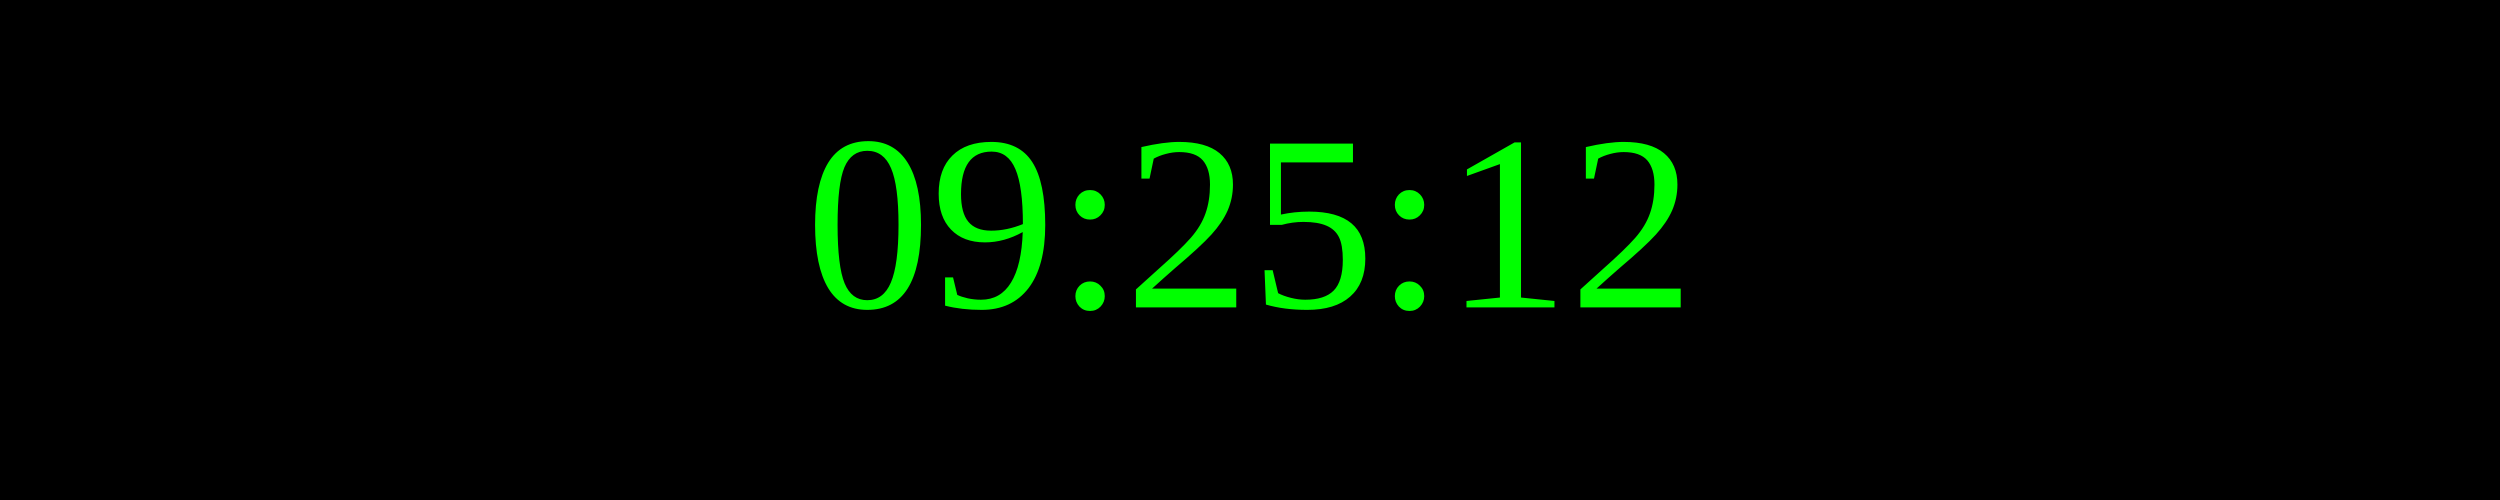
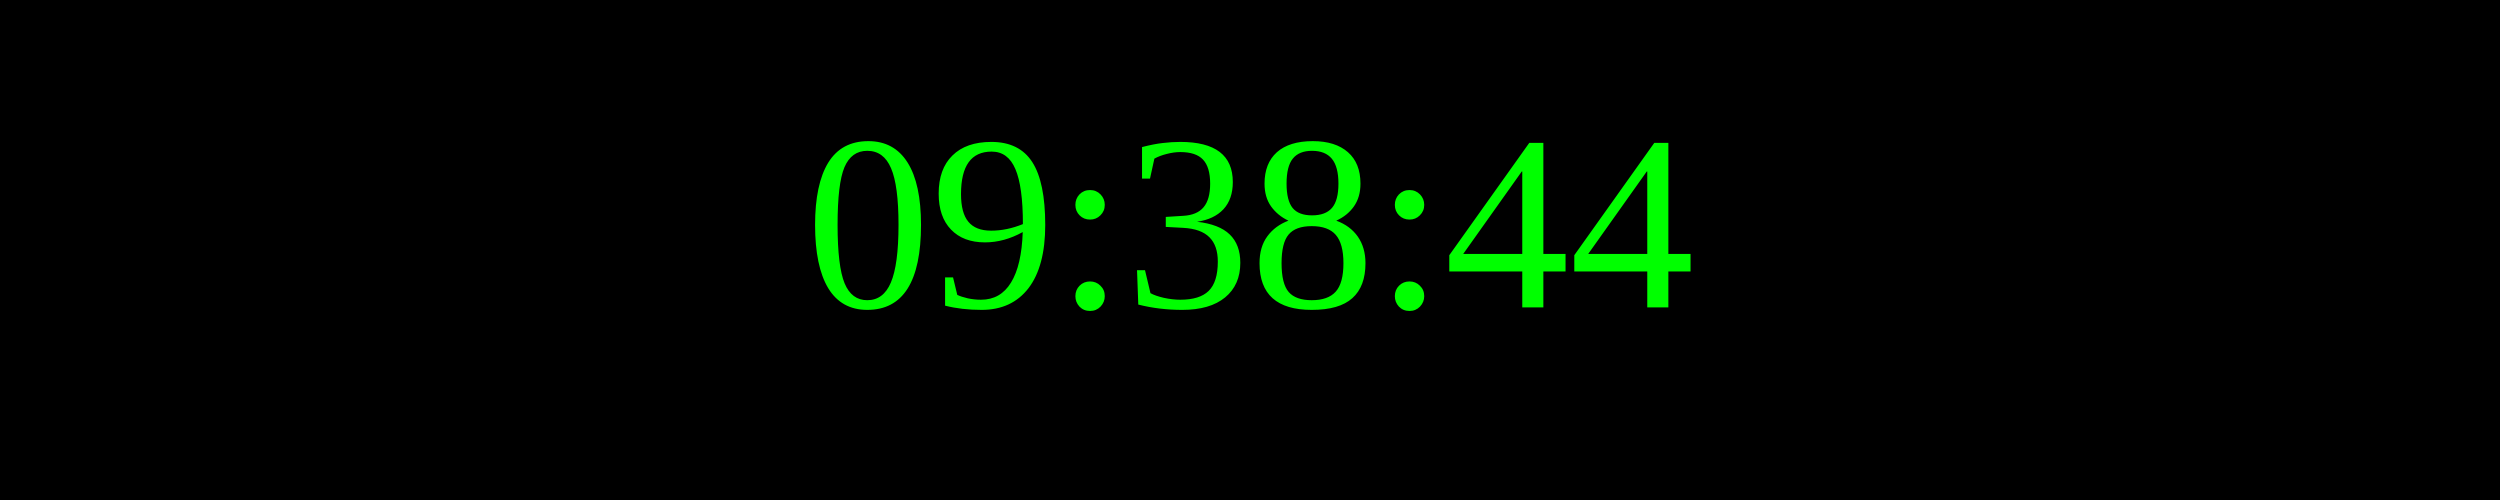
<svg xmlns="http://www.w3.org/2000/svg" width="250" height="50">
  <rect width="100%" height="100%" fill="black" />
  <text x="50%" y="50%" font-size="25" fill="lime" text-anchor="middle" dominant-baseline="middle">
- 09:25:12
+ 09:38:44
</text>
</svg>
